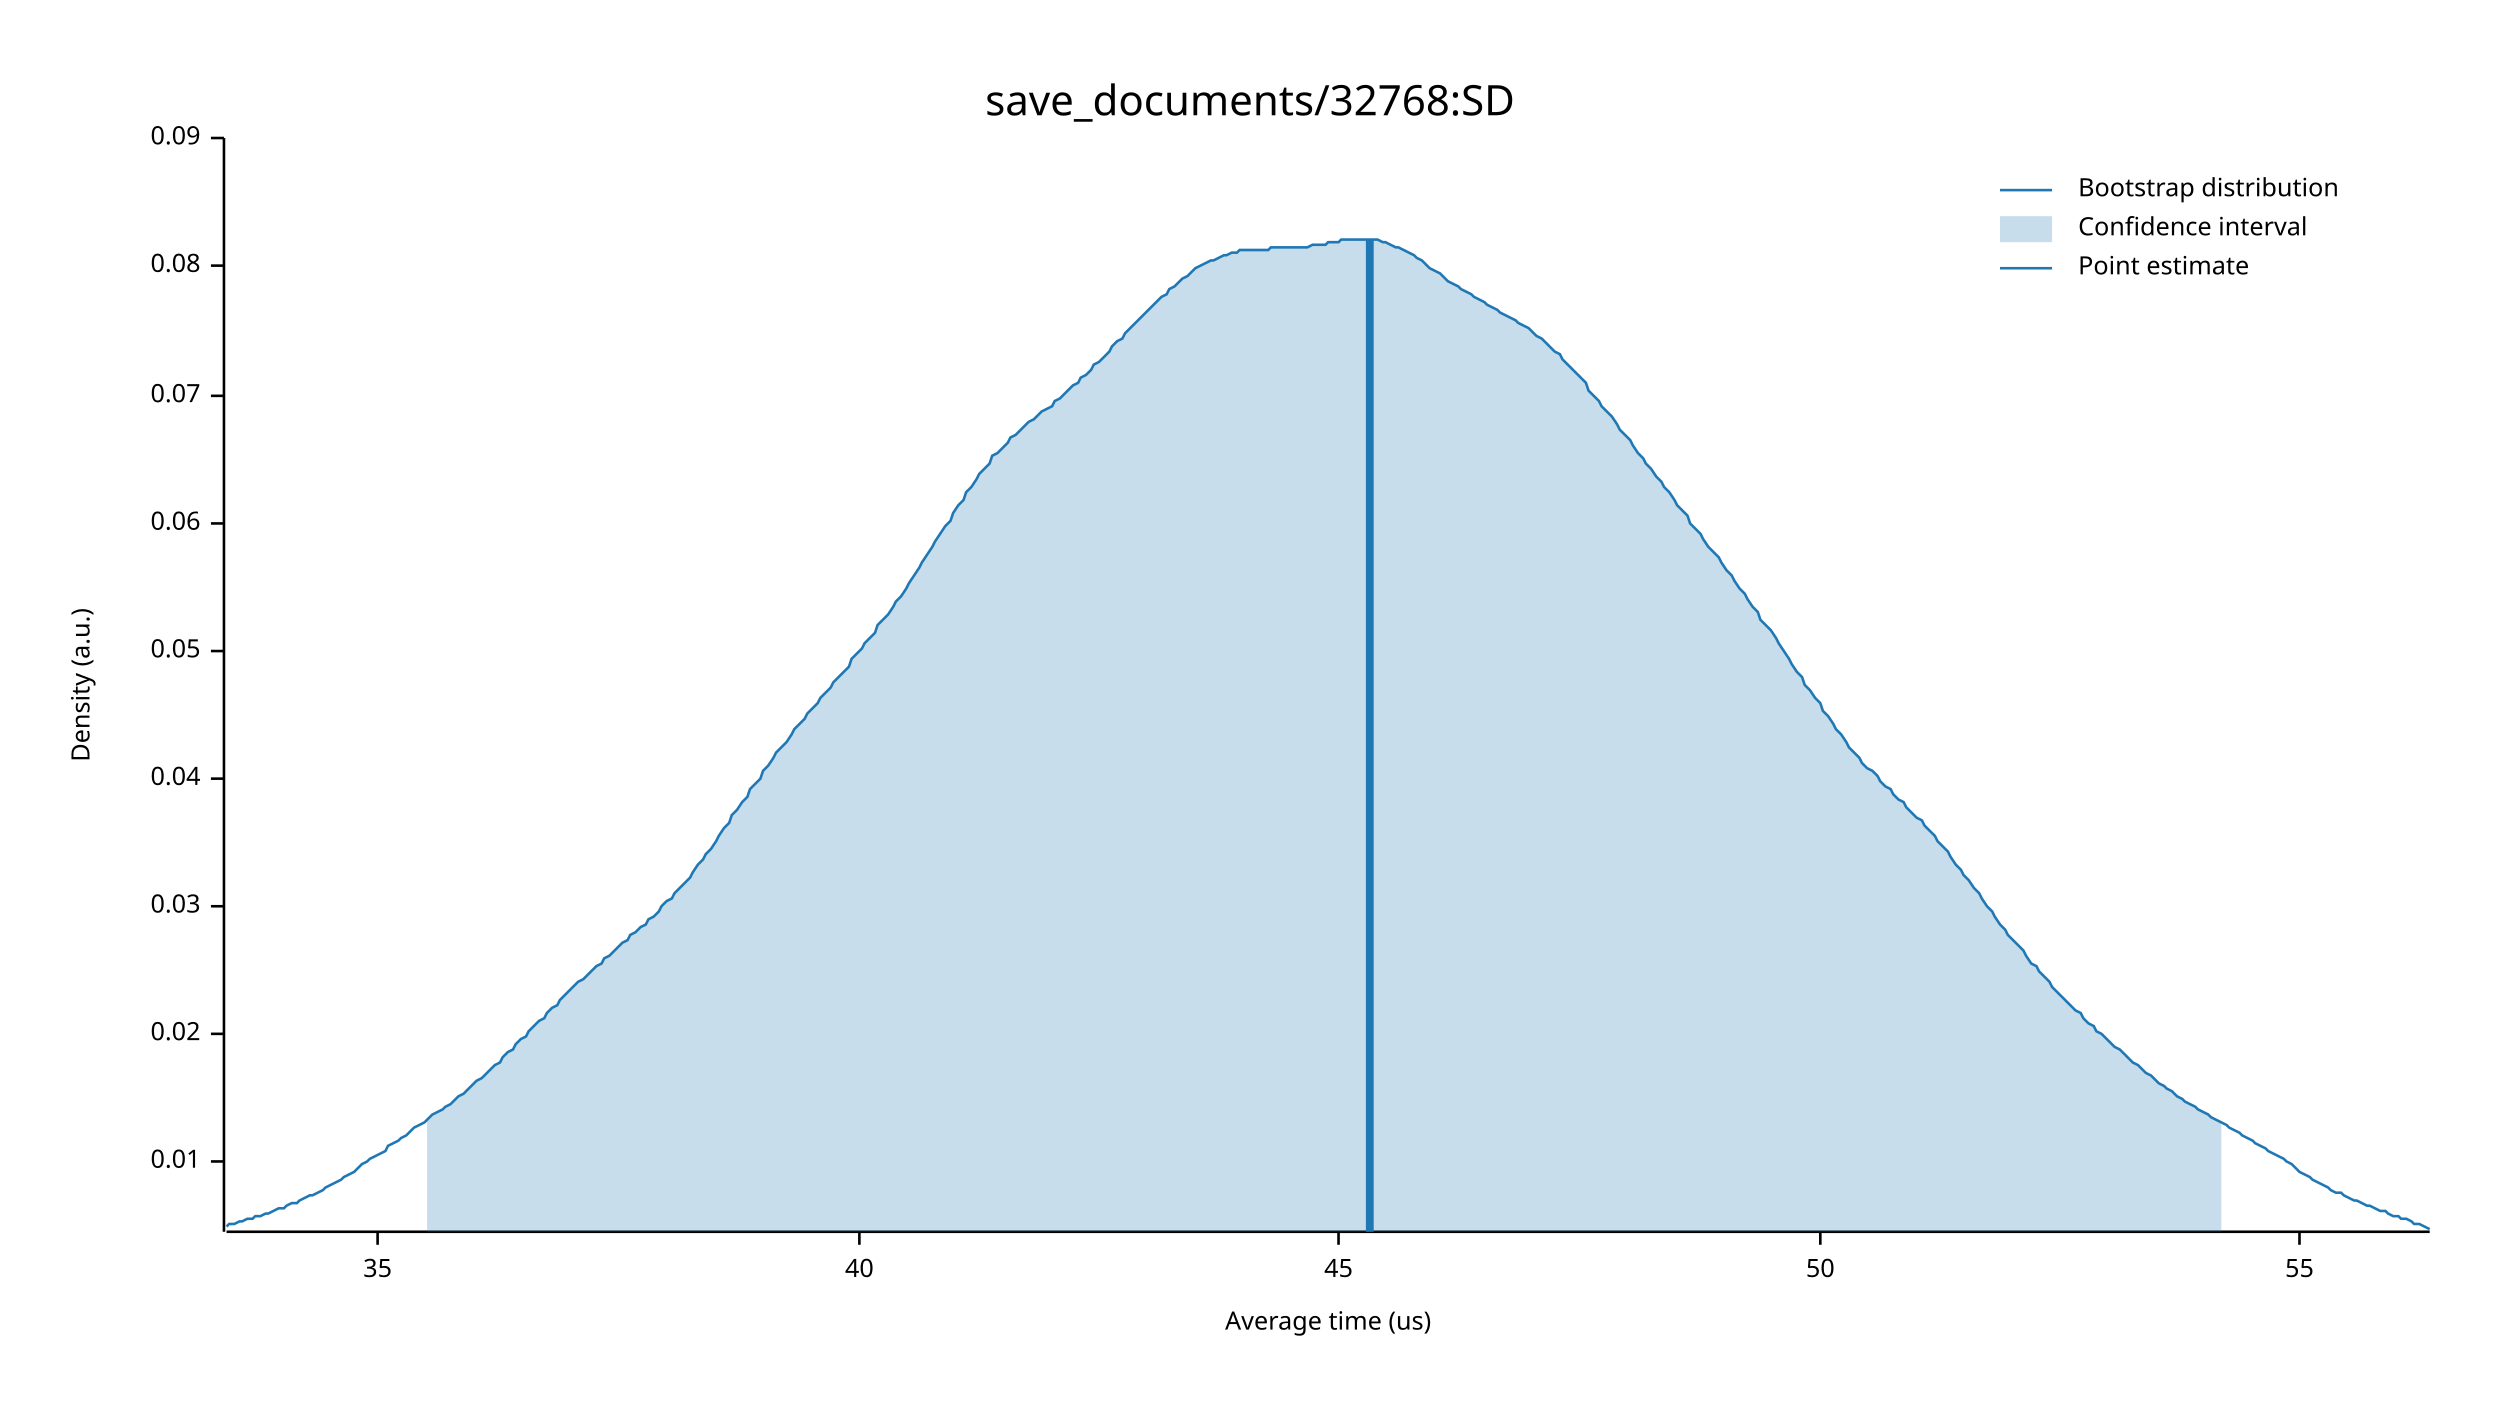
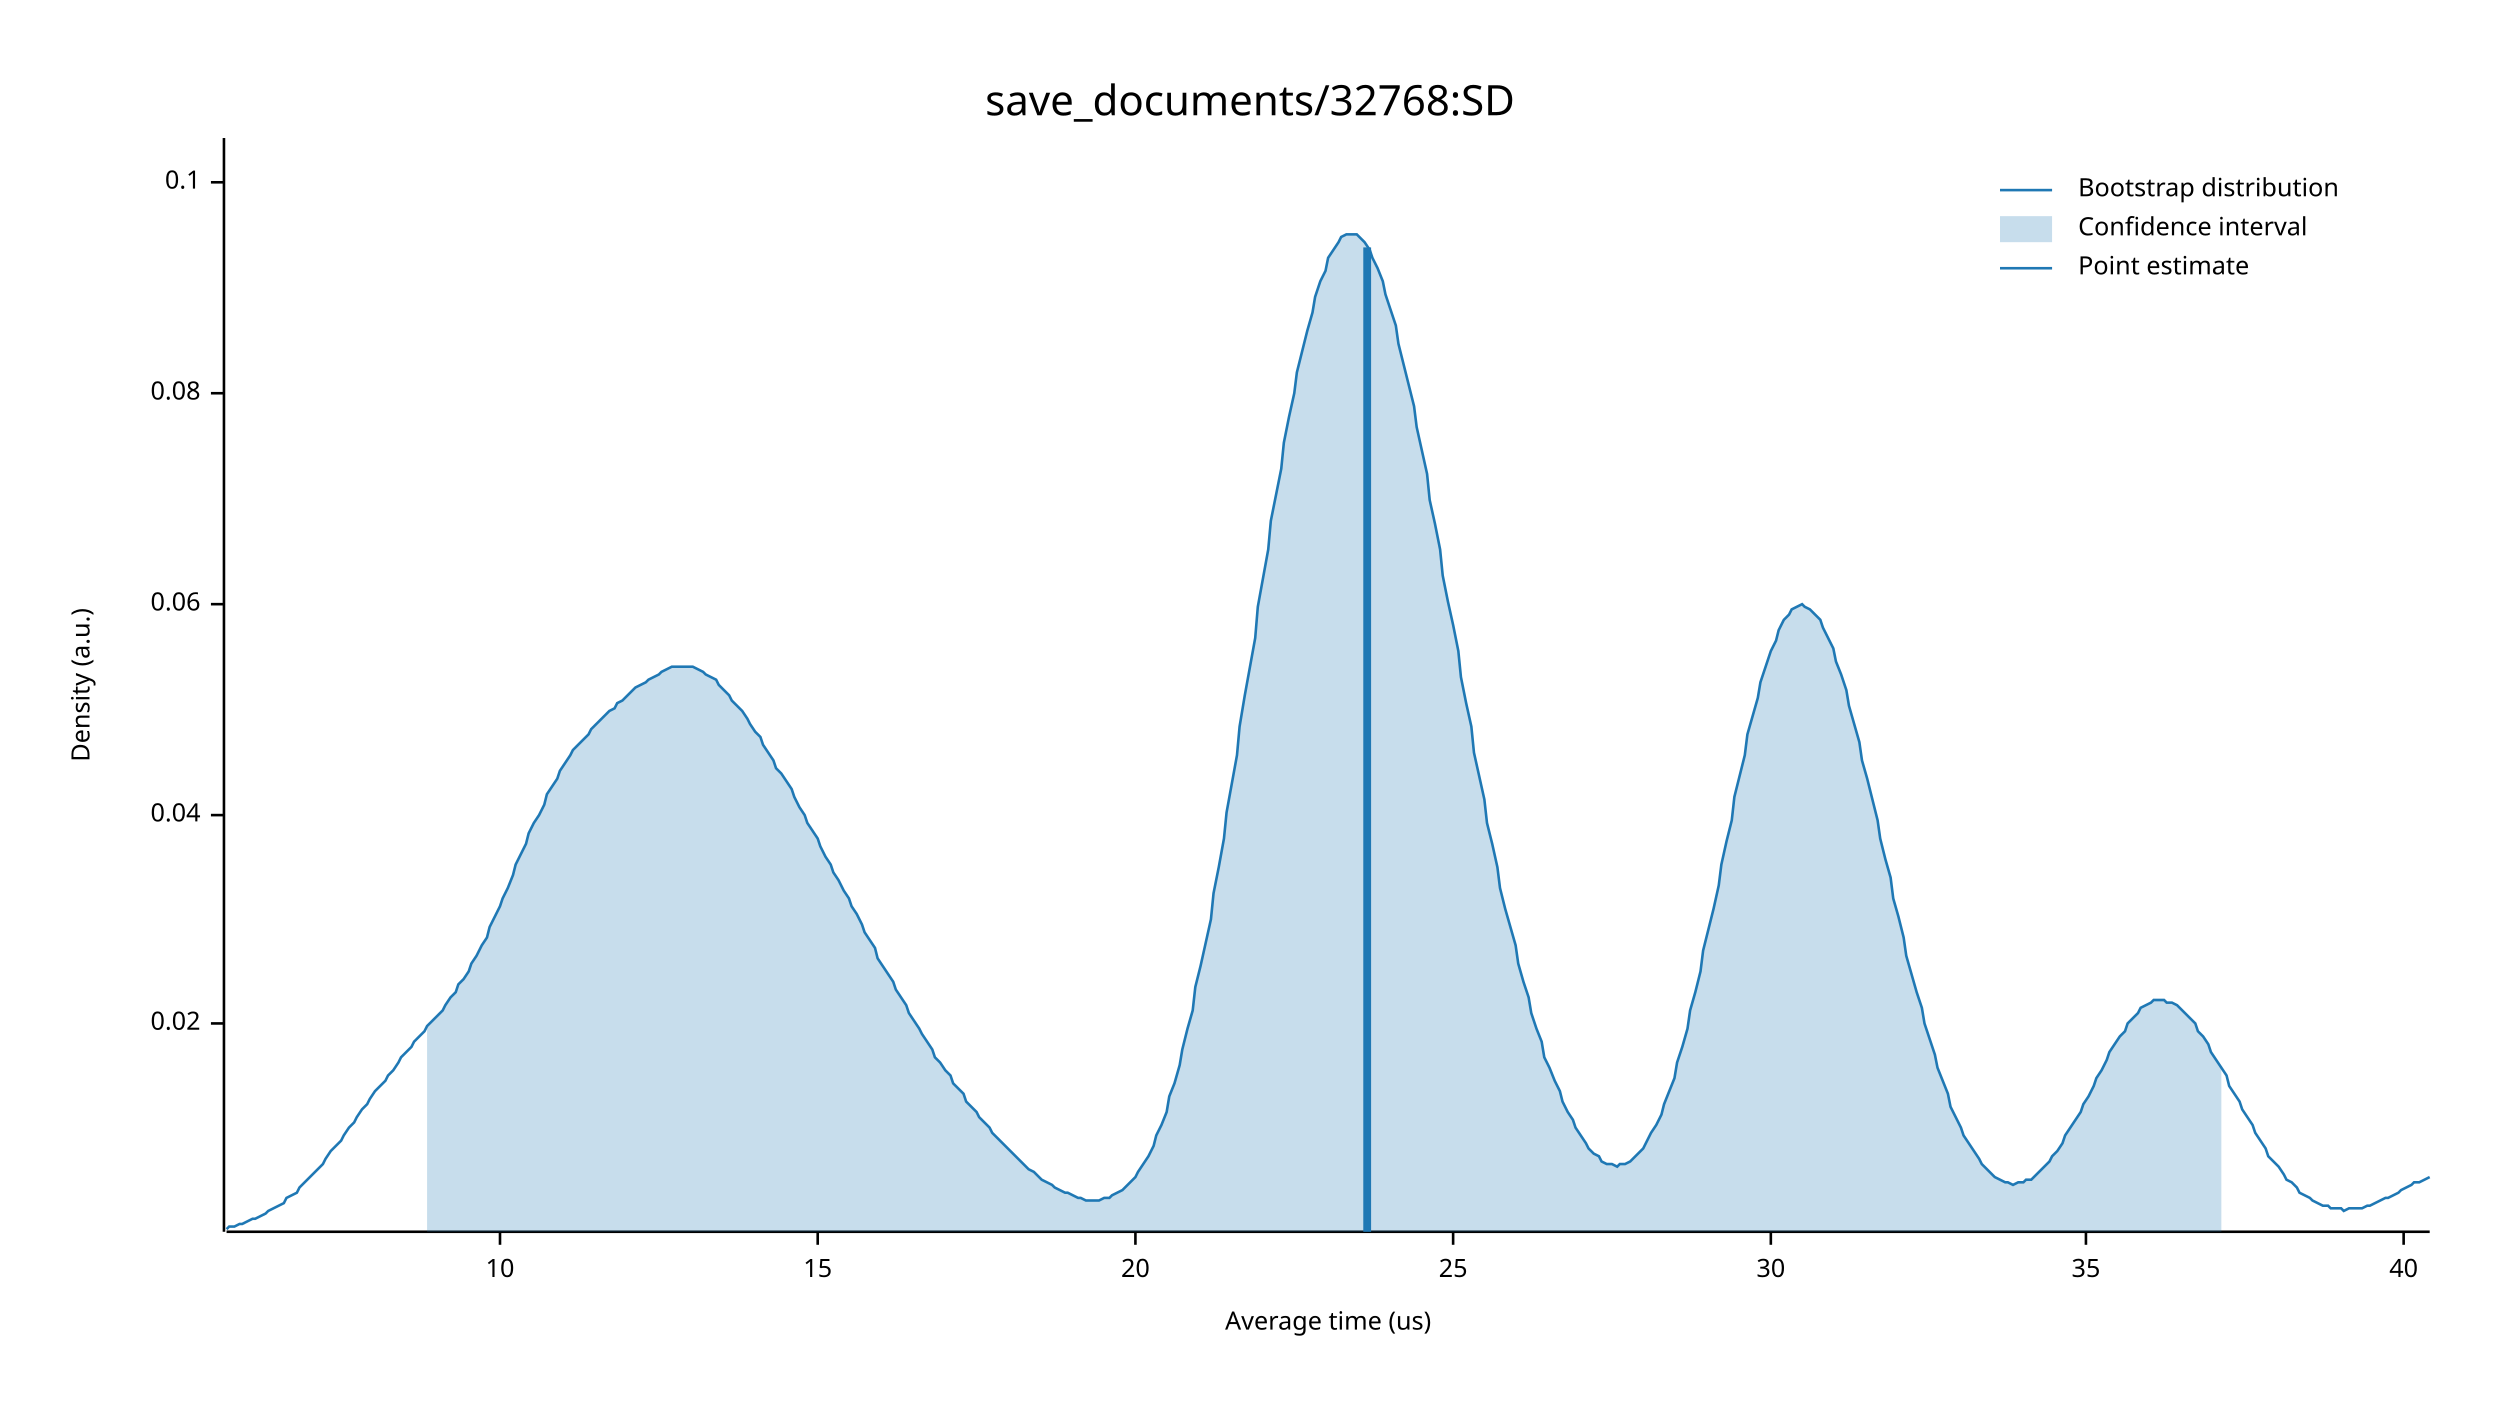
<svg xmlns="http://www.w3.org/2000/svg" width="960" height="540" viewBox="0 0 960 540">
  <text x="480" y="32" dy="0.76em" text-anchor="middle" font-family="sans-serif" font-size="16.129" opacity="1" fill="#000000">
save_documents/32768:SD
</text>
  <text x="27" y="263" dy="0.76em" text-anchor="middle" font-family="sans-serif" font-size="9.677" opacity="1" fill="#000000" transform="rotate(270, 27, 263)">
Density (a.u.)
</text>
  <text x="510" y="513" dy="-0.5ex" text-anchor="middle" font-family="sans-serif" font-size="9.677" opacity="1" fill="#000000">
Average time (us)
</text>
  <polyline fill="none" opacity="1" stroke="#000000" stroke-width="1" points="86,53 86,473 " />
-   <text x="77" y="446" dy="0.5ex" text-anchor="end" font-family="sans-serif" font-size="9.677" opacity="1" fill="#000000">
- 0.01
- </text>
-   <polyline fill="none" opacity="1" stroke="#000000" stroke-width="1" points="81,446 86,446 " />
-   <text x="77" y="397" dy="0.5ex" text-anchor="end" font-family="sans-serif" font-size="9.677" opacity="1" fill="#000000">
+   <text x="77" y="393" dy="0.5ex" text-anchor="end" font-family="sans-serif" font-size="9.677" opacity="1" fill="#000000">
0.02
</text>
-   <polyline fill="none" opacity="1" stroke="#000000" stroke-width="1" points="81,397 86,397 " />
-   <text x="77" y="348" dy="0.5ex" text-anchor="end" font-family="sans-serif" font-size="9.677" opacity="1" fill="#000000">
- 0.03
- </text>
-   <polyline fill="none" opacity="1" stroke="#000000" stroke-width="1" points="81,348 86,348 " />
-   <text x="77" y="299" dy="0.5ex" text-anchor="end" font-family="sans-serif" font-size="9.677" opacity="1" fill="#000000">
+   <polyline fill="none" opacity="1" stroke="#000000" stroke-width="1" points="81,393 86,393 " />
+   <text x="77" y="313" dy="0.5ex" text-anchor="end" font-family="sans-serif" font-size="9.677" opacity="1" fill="#000000">
0.04
</text>
-   <polyline fill="none" opacity="1" stroke="#000000" stroke-width="1" points="81,299 86,299 " />
-   <text x="77" y="250" dy="0.5ex" text-anchor="end" font-family="sans-serif" font-size="9.677" opacity="1" fill="#000000">
- 0.05
- </text>
-   <polyline fill="none" opacity="1" stroke="#000000" stroke-width="1" points="81,250 86,250 " />
-   <text x="77" y="201" dy="0.5ex" text-anchor="end" font-family="sans-serif" font-size="9.677" opacity="1" fill="#000000">
+   <polyline fill="none" opacity="1" stroke="#000000" stroke-width="1" points="81,313 86,313 " />
+   <text x="77" y="232" dy="0.5ex" text-anchor="end" font-family="sans-serif" font-size="9.677" opacity="1" fill="#000000">
0.06
</text>
-   <polyline fill="none" opacity="1" stroke="#000000" stroke-width="1" points="81,201 86,201 " />
-   <text x="77" y="152" dy="0.5ex" text-anchor="end" font-family="sans-serif" font-size="9.677" opacity="1" fill="#000000">
- 0.07
- </text>
-   <polyline fill="none" opacity="1" stroke="#000000" stroke-width="1" points="81,152 86,152 " />
-   <text x="77" y="102" dy="0.5ex" text-anchor="end" font-family="sans-serif" font-size="9.677" opacity="1" fill="#000000">
+   <polyline fill="none" opacity="1" stroke="#000000" stroke-width="1" points="81,232 86,232 " />
+   <text x="77" y="151" dy="0.5ex" text-anchor="end" font-family="sans-serif" font-size="9.677" opacity="1" fill="#000000">
0.08
</text>
-   <polyline fill="none" opacity="1" stroke="#000000" stroke-width="1" points="81,102 86,102 " />
-   <text x="77" y="53" dy="0.5ex" text-anchor="end" font-family="sans-serif" font-size="9.677" opacity="1" fill="#000000">
- 0.09
+   <polyline fill="none" opacity="1" stroke="#000000" stroke-width="1" points="81,151 86,151 " />
+   <text x="77" y="70" dy="0.5ex" text-anchor="end" font-family="sans-serif" font-size="9.677" opacity="1" fill="#000000">
+ 0.1
</text>
-   <polyline fill="none" opacity="1" stroke="#000000" stroke-width="1" points="81,53 86,53 " />
+   <polyline fill="none" opacity="1" stroke="#000000" stroke-width="1" points="81,70 86,70 " />
  <polyline fill="none" opacity="1" stroke="#000000" stroke-width="1" points="87,473 933,473 " />
-   <text x="145" y="483" dy="0.76em" text-anchor="middle" font-family="sans-serif" font-size="9.677" opacity="1" fill="#000000">
+   <text x="192" y="483" dy="0.76em" text-anchor="middle" font-family="sans-serif" font-size="9.677" opacity="1" fill="#000000">
+ 10
+ </text>
+   <polyline fill="none" opacity="1" stroke="#000000" stroke-width="1" points="192,473 192,478 " />
+   <text x="314" y="483" dy="0.76em" text-anchor="middle" font-family="sans-serif" font-size="9.677" opacity="1" fill="#000000">
+ 15
+ </text>
+   <polyline fill="none" opacity="1" stroke="#000000" stroke-width="1" points="314,473 314,478 " />
+   <text x="436" y="483" dy="0.76em" text-anchor="middle" font-family="sans-serif" font-size="9.677" opacity="1" fill="#000000">
+ 20
+ </text>
+   <polyline fill="none" opacity="1" stroke="#000000" stroke-width="1" points="436,473 436,478 " />
+   <text x="558" y="483" dy="0.76em" text-anchor="middle" font-family="sans-serif" font-size="9.677" opacity="1" fill="#000000">
+ 25
+ </text>
+   <polyline fill="none" opacity="1" stroke="#000000" stroke-width="1" points="558,473 558,478 " />
+   <text x="680" y="483" dy="0.76em" text-anchor="middle" font-family="sans-serif" font-size="9.677" opacity="1" fill="#000000">
+ 30
+ </text>
+   <polyline fill="none" opacity="1" stroke="#000000" stroke-width="1" points="680,473 680,478 " />
+   <text x="801" y="483" dy="0.76em" text-anchor="middle" font-family="sans-serif" font-size="9.677" opacity="1" fill="#000000">
35
</text>
-   <polyline fill="none" opacity="1" stroke="#000000" stroke-width="1" points="145,473 145,478 " />
-   <text x="330" y="483" dy="0.76em" text-anchor="middle" font-family="sans-serif" font-size="9.677" opacity="1" fill="#000000">
+   <polyline fill="none" opacity="1" stroke="#000000" stroke-width="1" points="801,473 801,478 " />
+   <text x="923" y="483" dy="0.76em" text-anchor="middle" font-family="sans-serif" font-size="9.677" opacity="1" fill="#000000">
40
</text>
-   <polyline fill="none" opacity="1" stroke="#000000" stroke-width="1" points="330,473 330,478 " />
-   <text x="514" y="483" dy="0.76em" text-anchor="middle" font-family="sans-serif" font-size="9.677" opacity="1" fill="#000000">
- 45
- </text>
-   <polyline fill="none" opacity="1" stroke="#000000" stroke-width="1" points="514,473 514,478 " />
-   <text x="699" y="483" dy="0.76em" text-anchor="middle" font-family="sans-serif" font-size="9.677" opacity="1" fill="#000000">
- 50
- </text>
-   <polyline fill="none" opacity="1" stroke="#000000" stroke-width="1" points="699,473 699,478 " />
-   <text x="883" y="483" dy="0.76em" text-anchor="middle" font-family="sans-serif" font-size="9.677" opacity="1" fill="#000000">
- 55
- </text>
-   <polyline fill="none" opacity="1" stroke="#000000" stroke-width="1" points="883,473 883,478 " />
-   <polyline fill="none" opacity="1" stroke="#1F78B4" stroke-width="1" points="87,471 88,470 90,470 92,469 93,469 95,468 97,468 98,467 100,467 102,466 103,466 105,465 107,464 109,464 110,463 112,462 114,462 115,461 117,460 119,459 120,459 122,458 124,457 125,456 127,455 129,454 131,453 132,452 134,451 136,450 137,449 139,447 141,446 142,445 144,444 146,443 148,442 149,440 151,439 153,438 154,437 156,436 158,434 159,433 161,432 163,431 164,430 166,428 168,427 170,426 171,425 173,424 175,422 176,421 178,420 180,418 181,417 183,415 185,414 187,412 188,411 190,409 192,408 193,406 195,404 197,403 198,401 200,399 202,398 203,396 205,394 207,392 209,391 210,389 212,387 214,386 215,384 217,382 219,380 220,379 222,377 224,376 226,374 227,373 229,371 231,370 232,368 234,367 236,365 237,364 239,362 241,361 242,359 244,358 246,356 248,355 249,353 251,352 253,350 254,348 256,346 258,345 259,343 261,341 263,339 265,337 266,335 268,332 270,330 271,328 273,326 275,323 276,321 278,318 280,316 281,313 283,311 285,308 287,306 288,303 290,301 292,299 293,296 295,294 297,291 298,289 300,287 302,285 304,282 305,280 307,278 309,276 310,274 312,272 314,270 315,268 317,266 319,264 320,262 322,260 324,258 326,256 327,253 329,251 331,249 332,247 334,245 336,243 337,240 339,238 341,236 343,233 344,231 346,229 348,226 349,224 351,221 353,218 354,216 356,213 358,210 359,208 361,205 363,202 365,200 366,197 368,194 370,192 371,189 373,187 375,184 376,182 378,180 380,178 381,175 383,174 385,172 387,170 388,168 390,167 392,165 393,164 395,162 397,161 398,160 400,158 402,157 404,156 405,154 407,153 409,151 410,150 412,148 414,147 415,145 417,144 419,142 420,140 422,139 424,137 426,135 427,133 429,131 431,130 432,128 434,126 436,124 437,123 439,121 441,119 443,117 444,116 446,114 448,113 449,111 451,110 453,108 454,107 456,106 458,104 459,103 461,102 463,101 465,100 466,100 468,99 470,98 471,98 473,97 475,97 476,96 478,96 480,96 482,96 483,96 485,96 487,96 488,95 490,95 492,95 493,95 495,95 497,95 498,95 500,95 502,95 504,94 505,94 507,94 509,94 510,93 512,93 514,93 515,92 517,92 519,92 521,92 522,92 524,92 526,92 527,92 529,92 531,93 532,93 534,94 536,95 537,95 539,96 541,97 543,98 544,99 546,100 548,102 549,103 551,104 553,105 554,106 556,108 558,109 560,110 561,111 563,112 565,113 566,114 568,115 570,116 571,117 573,118 575,119 576,120 578,121 580,122 582,123 583,124 585,125 587,126 588,127 590,129 592,130 593,131 595,133 597,135 599,136 600,138 602,140 604,142 605,143 607,145 609,147 610,150 612,152 614,154 615,156 617,158 619,160 621,163 622,165 624,167 626,169 627,171 629,174 631,176 632,178 634,180 636,183 638,185 639,187 641,189 643,192 644,194 646,196 648,198 649,201 651,203 653,205 654,207 656,210 658,212 660,214 661,216 663,219 665,221 666,223 668,226 670,228 671,230 673,233 675,235 676,238 678,240 680,242 682,245 683,247 685,250 687,253 688,255 690,258 692,260 693,263 695,265 697,268 699,270 700,273 702,275 704,278 705,280 707,282 709,285 710,287 712,289 714,291 715,293 717,295 719,296 721,298 722,300 724,302 726,303 727,305 729,307 731,308 732,310 734,312 736,314 738,315 739,317 741,319 743,321 744,323 746,325 748,327 749,329 751,332 753,334 754,336 756,338 758,341 760,343 761,345 763,348 765,350 766,352 768,355 770,357 771,359 773,361 775,363 777,365 778,367 780,370 782,371 783,373 785,375 787,377 788,379 790,381 792,383 793,384 795,386 797,388 799,389 800,391 802,393 804,394 805,396 807,397 809,399 810,400 812,402 814,403 816,405 817,406 819,408 821,409 822,410 824,412 826,413 827,414 829,416 831,417 832,418 834,419 836,421 838,422 839,423 841,424 843,425 844,426 846,427 848,428 849,429 851,430 853,431 855,432 856,433 858,434 860,435 861,436 863,437 865,438 866,439 868,440 870,441 871,442 873,443 875,444 877,445 878,446 880,447 882,449 883,450 885,451 887,452 888,453 890,454 892,455 894,456 895,457 897,458 899,458 900,459 902,460 904,461 905,461 907,462 909,463 910,463 912,464 914,465 916,465 917,466 919,467 921,467 922,468 924,468 926,469 927,470 929,470 931,471 933,472 " />
-   <polygon opacity="0.25" fill="#1F78B4" points="164,430 166,428 168,427 170,426 171,425 173,424 175,422 176,421 178,420 180,418 181,417 183,415 185,414 187,412 188,411 190,409 192,408 193,406 195,404 197,403 198,401 200,399 202,398 203,396 205,394 207,392 209,391 210,389 212,387 214,386 215,384 217,382 219,380 220,379 222,377 224,376 226,374 227,373 229,371 231,370 232,368 234,367 236,365 237,364 239,362 241,361 242,359 244,358 246,356 248,355 249,353 251,352 253,350 254,348 256,346 258,345 259,343 261,341 263,339 265,337 266,335 268,332 270,330 271,328 273,326 275,323 276,321 278,318 280,316 281,313 283,311 285,308 287,306 288,303 290,301 292,299 293,296 295,294 297,291 298,289 300,287 302,285 304,282 305,280 307,278 309,276 310,274 312,272 314,270 315,268 317,266 319,264 320,262 322,260 324,258 326,256 327,253 329,251 331,249 332,247 334,245 336,243 337,240 339,238 341,236 343,233 344,231 346,229 348,226 349,224 351,221 353,218 354,216 356,213 358,210 359,208 361,205 363,202 365,200 366,197 368,194 370,192 371,189 373,187 375,184 376,182 378,180 380,178 381,175 383,174 385,172 387,170 388,168 390,167 392,165 393,164 395,162 397,161 398,160 400,158 402,157 404,156 405,154 407,153 409,151 410,150 412,148 414,147 415,145 417,144 419,142 420,140 422,139 424,137 426,135 427,133 429,131 431,130 432,128 434,126 436,124 437,123 439,121 441,119 443,117 444,116 446,114 448,113 449,111 451,110 453,108 454,107 456,106 458,104 459,103 461,102 463,101 465,100 466,100 468,99 470,98 471,98 473,97 475,97 476,96 478,96 480,96 482,96 483,96 485,96 487,96 488,95 490,95 492,95 493,95 495,95 497,95 498,95 500,95 502,95 504,94 505,94 507,94 509,94 510,93 512,93 514,93 515,92 517,92 519,92 521,92 522,92 524,92 526,92 527,92 529,92 531,93 532,93 534,94 536,95 537,95 539,96 541,97 543,98 544,99 546,100 548,102 549,103 551,104 553,105 554,106 556,108 558,109 560,110 561,111 563,112 565,113 566,114 568,115 570,116 571,117 573,118 575,119 576,120 578,121 580,122 582,123 583,124 585,125 587,126 588,127 590,129 592,130 593,131 595,133 597,135 599,136 600,138 602,140 604,142 605,143 607,145 609,147 610,150 612,152 614,154 615,156 617,158 619,160 621,163 622,165 624,167 626,169 627,171 629,174 631,176 632,178 634,180 636,183 638,185 639,187 641,189 643,192 644,194 646,196 648,198 649,201 651,203 653,205 654,207 656,210 658,212 660,214 661,216 663,219 665,221 666,223 668,226 670,228 671,230 673,233 675,235 676,238 678,240 680,242 682,245 683,247 685,250 687,253 688,255 690,258 692,260 693,263 695,265 697,268 699,270 700,273 702,275 704,278 705,280 707,282 709,285 710,287 712,289 714,291 715,293 717,295 719,296 721,298 722,300 724,302 726,303 727,305 729,307 731,308 732,310 734,312 736,314 738,315 739,317 741,319 743,321 744,323 746,325 748,327 749,329 751,332 753,334 754,336 756,338 758,341 760,343 761,345 763,348 765,350 766,352 768,355 770,357 771,359 773,361 775,363 777,365 778,367 780,370 782,371 783,373 785,375 787,377 788,379 790,381 792,383 793,384 795,386 797,388 799,389 800,391 802,393 804,394 805,396 807,397 809,399 810,400 812,402 814,403 816,405 817,406 819,408 821,409 822,410 824,412 826,413 827,414 829,416 831,417 832,418 834,419 836,421 838,422 839,423 841,424 843,425 844,426 846,427 848,428 849,429 851,430 853,431 853,473 164,473 " />
-   <polyline fill="none" opacity="1" stroke="#1F78B4" stroke-width="3" points="526,473 526,92 " />
+   <polyline fill="none" opacity="1" stroke="#000000" stroke-width="1" points="923,473 923,478 " />
+   <polyline fill="none" opacity="1" stroke="#1F78B4" stroke-width="1" points="87,472 88,471 90,471 92,470 93,470 95,469 97,468 98,468 100,467 102,466 103,465 105,464 107,463 109,462 110,460 112,459 114,458 115,456 117,454 119,452 120,451 122,449 124,447 125,445 127,442 129,440 131,438 132,436 134,433 136,431 137,429 139,426 141,424 142,422 144,419 146,417 148,415 149,413 151,411 153,408 154,406 156,404 158,402 159,400 161,398 163,396 164,394 166,392 168,390 170,388 171,386 173,383 175,381 176,378 178,376 180,373 181,370 183,367 185,363 187,360 188,356 190,352 192,348 193,345 195,341 197,336 198,332 200,328 202,324 203,320 205,316 207,313 209,309 210,305 212,302 214,299 215,296 217,293 219,290 220,288 222,286 224,284 226,282 227,280 229,278 231,276 232,275 234,273 236,272 237,270 239,269 241,267 242,266 244,264 246,263 248,262 249,261 251,260 253,259 254,258 256,257 258,256 259,256 261,256 263,256 265,256 266,256 268,257 270,258 271,259 273,260 275,261 276,263 278,265 280,267 281,269 283,271 285,273 287,276 288,278 290,281 292,283 293,286 295,289 297,292 298,295 300,297 302,300 304,303 305,306 307,310 309,313 310,316 312,319 314,322 315,325 317,329 319,332 320,335 322,338 324,342 326,345 327,348 329,351 331,355 332,358 334,361 336,364 337,368 339,371 341,374 343,377 344,380 346,383 348,386 349,389 351,392 353,395 354,397 356,400 358,403 359,406 361,408 363,411 365,413 366,416 368,418 370,420 371,423 373,425 375,427 376,429 378,431 380,433 381,435 383,437 385,439 387,441 388,442 390,444 392,446 393,447 395,449 397,450 398,451 400,453 402,454 404,455 405,456 407,457 409,458 410,458 412,459 414,460 415,460 417,461 419,461 420,461 422,461 424,460 426,460 427,459 429,458 431,457 432,456 434,454 436,452 437,450 439,447 441,444 443,440 444,436 446,432 448,427 449,421 451,416 453,409 454,403 456,395 458,388 459,379 461,371 463,362 465,353 466,343 468,333 470,322 471,312 473,301 475,290 476,279 478,267 480,256 482,245 483,233 485,222 487,211 488,200 490,190 492,180 493,170 495,160 497,151 498,143 500,135 502,127 504,120 505,114 507,108 509,104 510,99 512,96 514,93 515,91 517,90 519,90 521,90 522,91 524,93 526,96 527,99 529,103 531,108 532,113 534,119 536,125 537,132 539,140 541,148 543,156 544,164 546,173 548,182 549,192 551,201 553,211 554,221 556,231 558,240 560,250 561,260 563,270 565,279 566,289 568,298 570,307 571,316 573,324 575,333 576,341 578,349 580,356 582,363 583,370 585,377 587,383 588,389 590,395 592,400 593,406 595,410 597,415 599,419 600,423 602,427 604,430 605,433 607,436 609,439 610,441 612,443 614,444 615,446 617,447 619,447 621,448 622,447 624,447 626,446 627,445 629,443 631,441 632,439 634,435 636,432 638,428 639,424 641,419 643,414 644,408 646,402 648,395 649,388 651,381 653,373 654,365 656,357 658,349 660,340 661,332 663,323 665,315 666,306 668,298 670,290 671,282 673,275 675,268 676,262 678,256 680,250 682,246 683,242 685,238 687,236 688,234 690,233 692,232 693,233 695,234 697,236 699,238 700,241 702,245 704,249 705,254 707,259 709,265 710,271 712,278 714,285 715,292 717,299 719,307 721,315 722,322 724,330 726,337 727,345 729,352 731,360 732,367 734,374 736,381 738,387 739,393 741,399 743,405 744,410 746,415 748,420 749,425 751,429 753,433 754,436 756,439 758,442 760,445 761,447 763,449 765,451 766,452 768,453 770,454 771,454 773,455 775,454 777,454 778,453 780,453 782,451 783,450 785,448 787,446 788,444 790,442 792,439 793,436 795,433 797,430 799,427 800,424 802,421 804,417 805,414 807,411 809,407 810,404 812,401 814,398 816,396 817,393 819,391 821,389 822,387 824,386 826,385 827,384 829,384 831,384 832,385 834,385 836,386 838,388 839,389 841,391 843,393 844,396 846,398 848,401 849,404 851,407 853,410 855,413 856,417 858,420 860,423 861,426 863,429 865,432 866,435 868,438 870,441 871,444 873,446 875,448 877,451 878,453 880,454 882,456 883,458 885,459 887,460 888,461 890,462 892,463 894,463 895,464 897,464 899,464 900,465 902,464 904,464 905,464 907,464 909,463 910,463 912,462 914,461 916,460 917,460 919,459 921,458 922,457 924,456 926,455 927,454 929,454 931,453 933,452 " />
+   <polygon opacity="0.25" fill="#1F78B4" points="164,394 166,392 168,390 170,388 171,386 173,383 175,381 176,378 178,376 180,373 181,370 183,367 185,363 187,360 188,356 190,352 192,348 193,345 195,341 197,336 198,332 200,328 202,324 203,320 205,316 207,313 209,309 210,305 212,302 214,299 215,296 217,293 219,290 220,288 222,286 224,284 226,282 227,280 229,278 231,276 232,275 234,273 236,272 237,270 239,269 241,267 242,266 244,264 246,263 248,262 249,261 251,260 253,259 254,258 256,257 258,256 259,256 261,256 263,256 265,256 266,256 268,257 270,258 271,259 273,260 275,261 276,263 278,265 280,267 281,269 283,271 285,273 287,276 288,278 290,281 292,283 293,286 295,289 297,292 298,295 300,297 302,300 304,303 305,306 307,310 309,313 310,316 312,319 314,322 315,325 317,329 319,332 320,335 322,338 324,342 326,345 327,348 329,351 331,355 332,358 334,361 336,364 337,368 339,371 341,374 343,377 344,380 346,383 348,386 349,389 351,392 353,395 354,397 356,400 358,403 359,406 361,408 363,411 365,413 366,416 368,418 370,420 371,423 373,425 375,427 376,429 378,431 380,433 381,435 383,437 385,439 387,441 388,442 390,444 392,446 393,447 395,449 397,450 398,451 400,453 402,454 404,455 405,456 407,457 409,458 410,458 412,459 414,460 415,460 417,461 419,461 420,461 422,461 424,460 426,460 427,459 429,458 431,457 432,456 434,454 436,452 437,450 439,447 441,444 443,440 444,436 446,432 448,427 449,421 451,416 453,409 454,403 456,395 458,388 459,379 461,371 463,362 465,353 466,343 468,333 470,322 471,312 473,301 475,290 476,279 478,267 480,256 482,245 483,233 485,222 487,211 488,200 490,190 492,180 493,170 495,160 497,151 498,143 500,135 502,127 504,120 505,114 507,108 509,104 510,99 512,96 514,93 515,91 517,90 519,90 521,90 522,91 524,93 526,96 527,99 529,103 531,108 532,113 534,119 536,125 537,132 539,140 541,148 543,156 544,164 546,173 548,182 549,192 551,201 553,211 554,221 556,231 558,240 560,250 561,260 563,270 565,279 566,289 568,298 570,307 571,316 573,324 575,333 576,341 578,349 580,356 582,363 583,370 585,377 587,383 588,389 590,395 592,400 593,406 595,410 597,415 599,419 600,423 602,427 604,430 605,433 607,436 609,439 610,441 612,443 614,444 615,446 617,447 619,447 621,448 622,447 624,447 626,446 627,445 629,443 631,441 632,439 634,435 636,432 638,428 639,424 641,419 643,414 644,408 646,402 648,395 649,388 651,381 653,373 654,365 656,357 658,349 660,340 661,332 663,323 665,315 666,306 668,298 670,290 671,282 673,275 675,268 676,262 678,256 680,250 682,246 683,242 685,238 687,236 688,234 690,233 692,232 693,233 695,234 697,236 699,238 700,241 702,245 704,249 705,254 707,259 709,265 710,271 712,278 714,285 715,292 717,299 719,307 721,315 722,322 724,330 726,337 727,345 729,352 731,360 732,367 734,374 736,381 738,387 739,393 741,399 743,405 744,410 746,415 748,420 749,425 751,429 753,433 754,436 756,439 758,442 760,445 761,447 763,449 765,451 766,452 768,453 770,454 771,454 773,455 775,454 777,454 778,453 780,453 782,451 783,450 785,448 787,446 788,444 790,442 792,439 793,436 795,433 797,430 799,427 800,424 802,421 804,417 805,414 807,411 809,407 810,404 812,401 814,398 816,396 817,393 819,391 821,389 822,387 824,386 826,385 827,384 829,384 831,384 832,385 834,385 836,386 838,388 839,389 841,391 843,393 844,396 846,398 848,401 849,404 851,407 853,410 853,473 164,473 " />
+   <polyline fill="none" opacity="1" stroke="#1F78B4" stroke-width="3" points="525,473 525,95 " />
  <text x="798" y="68" dy="0.76em" text-anchor="start" font-family="sans-serif" font-size="9.677" opacity="1" fill="#000000">
Bootstrap distribution
</text>
  <text x="798" y="83" dy="0.76em" text-anchor="start" font-family="sans-serif" font-size="9.677" opacity="1" fill="#000000">
Confidence interval
</text>
  <text x="798" y="98" dy="0.76em" text-anchor="start" font-family="sans-serif" font-size="9.677" opacity="1" fill="#000000">
Point estimate
</text>
  <polyline fill="none" opacity="1" stroke="#1F78B4" stroke-width="1" points="768,73 788,73 " />
  <rect x="768" y="83" width="20" height="10" opacity="0.25" fill="#1F78B4" stroke="none" />
  <polyline fill="none" opacity="1" stroke="#1F78B4" stroke-width="1" points="768,103 788,103 " />
</svg>
